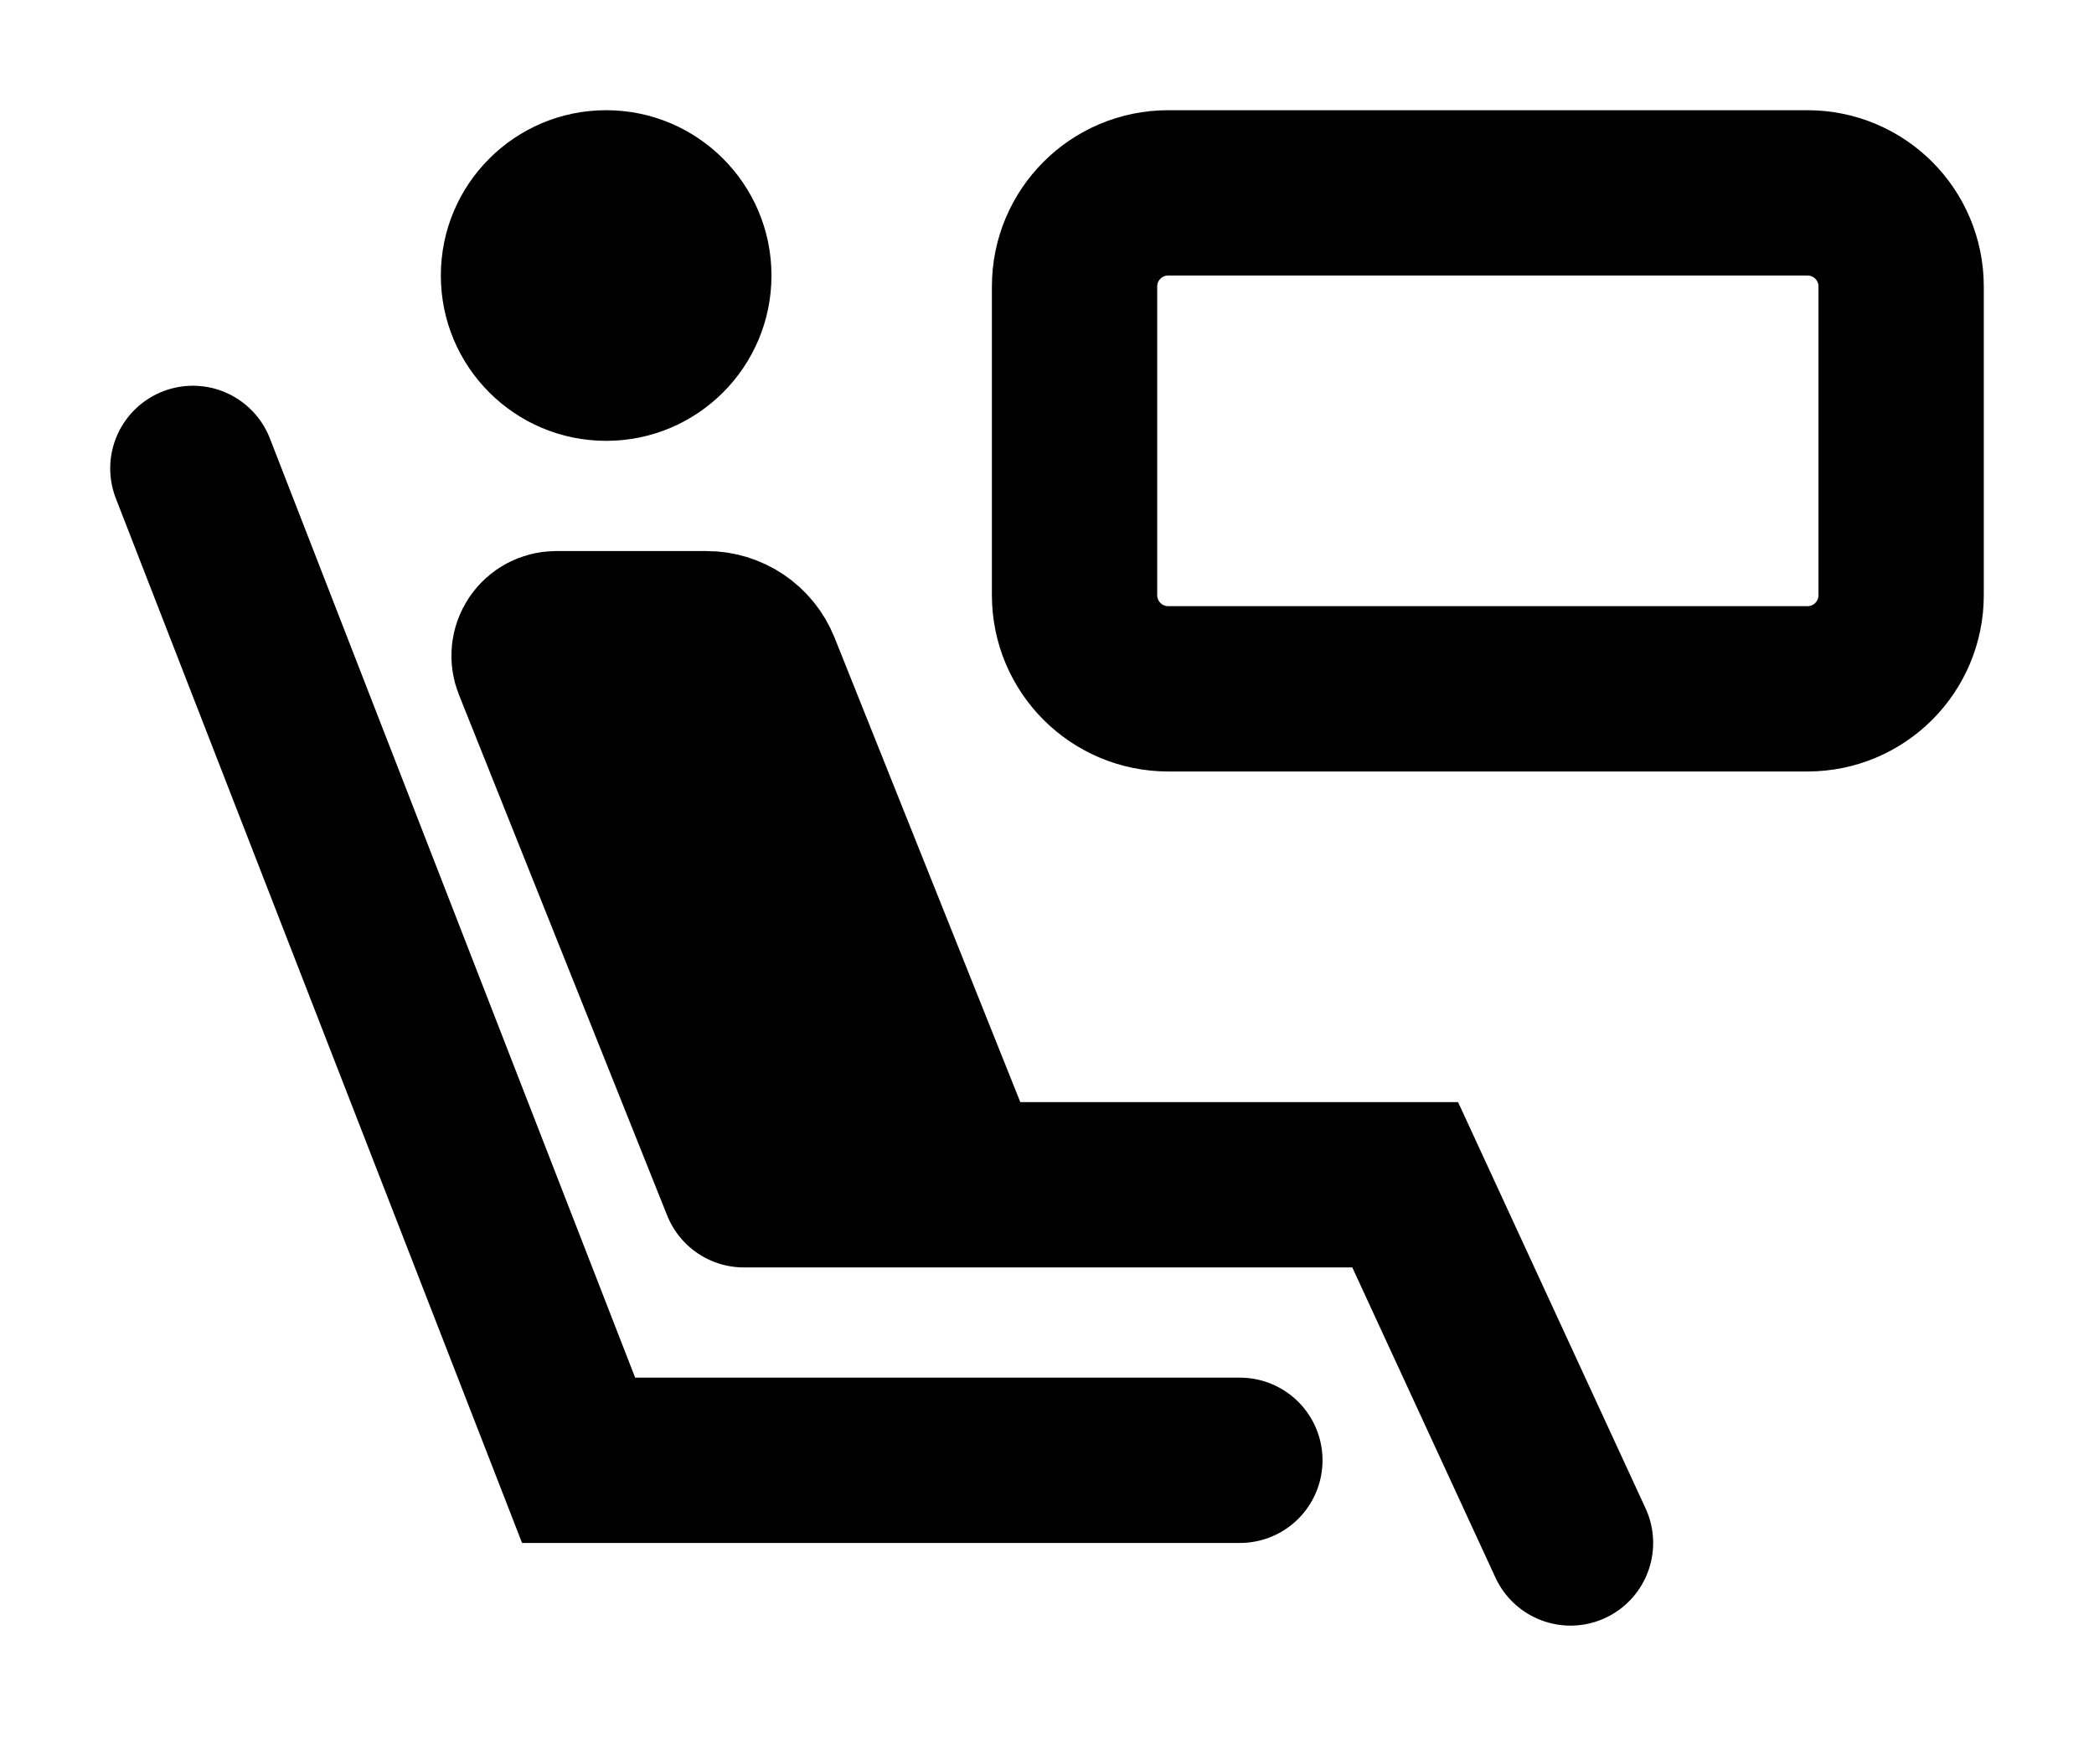
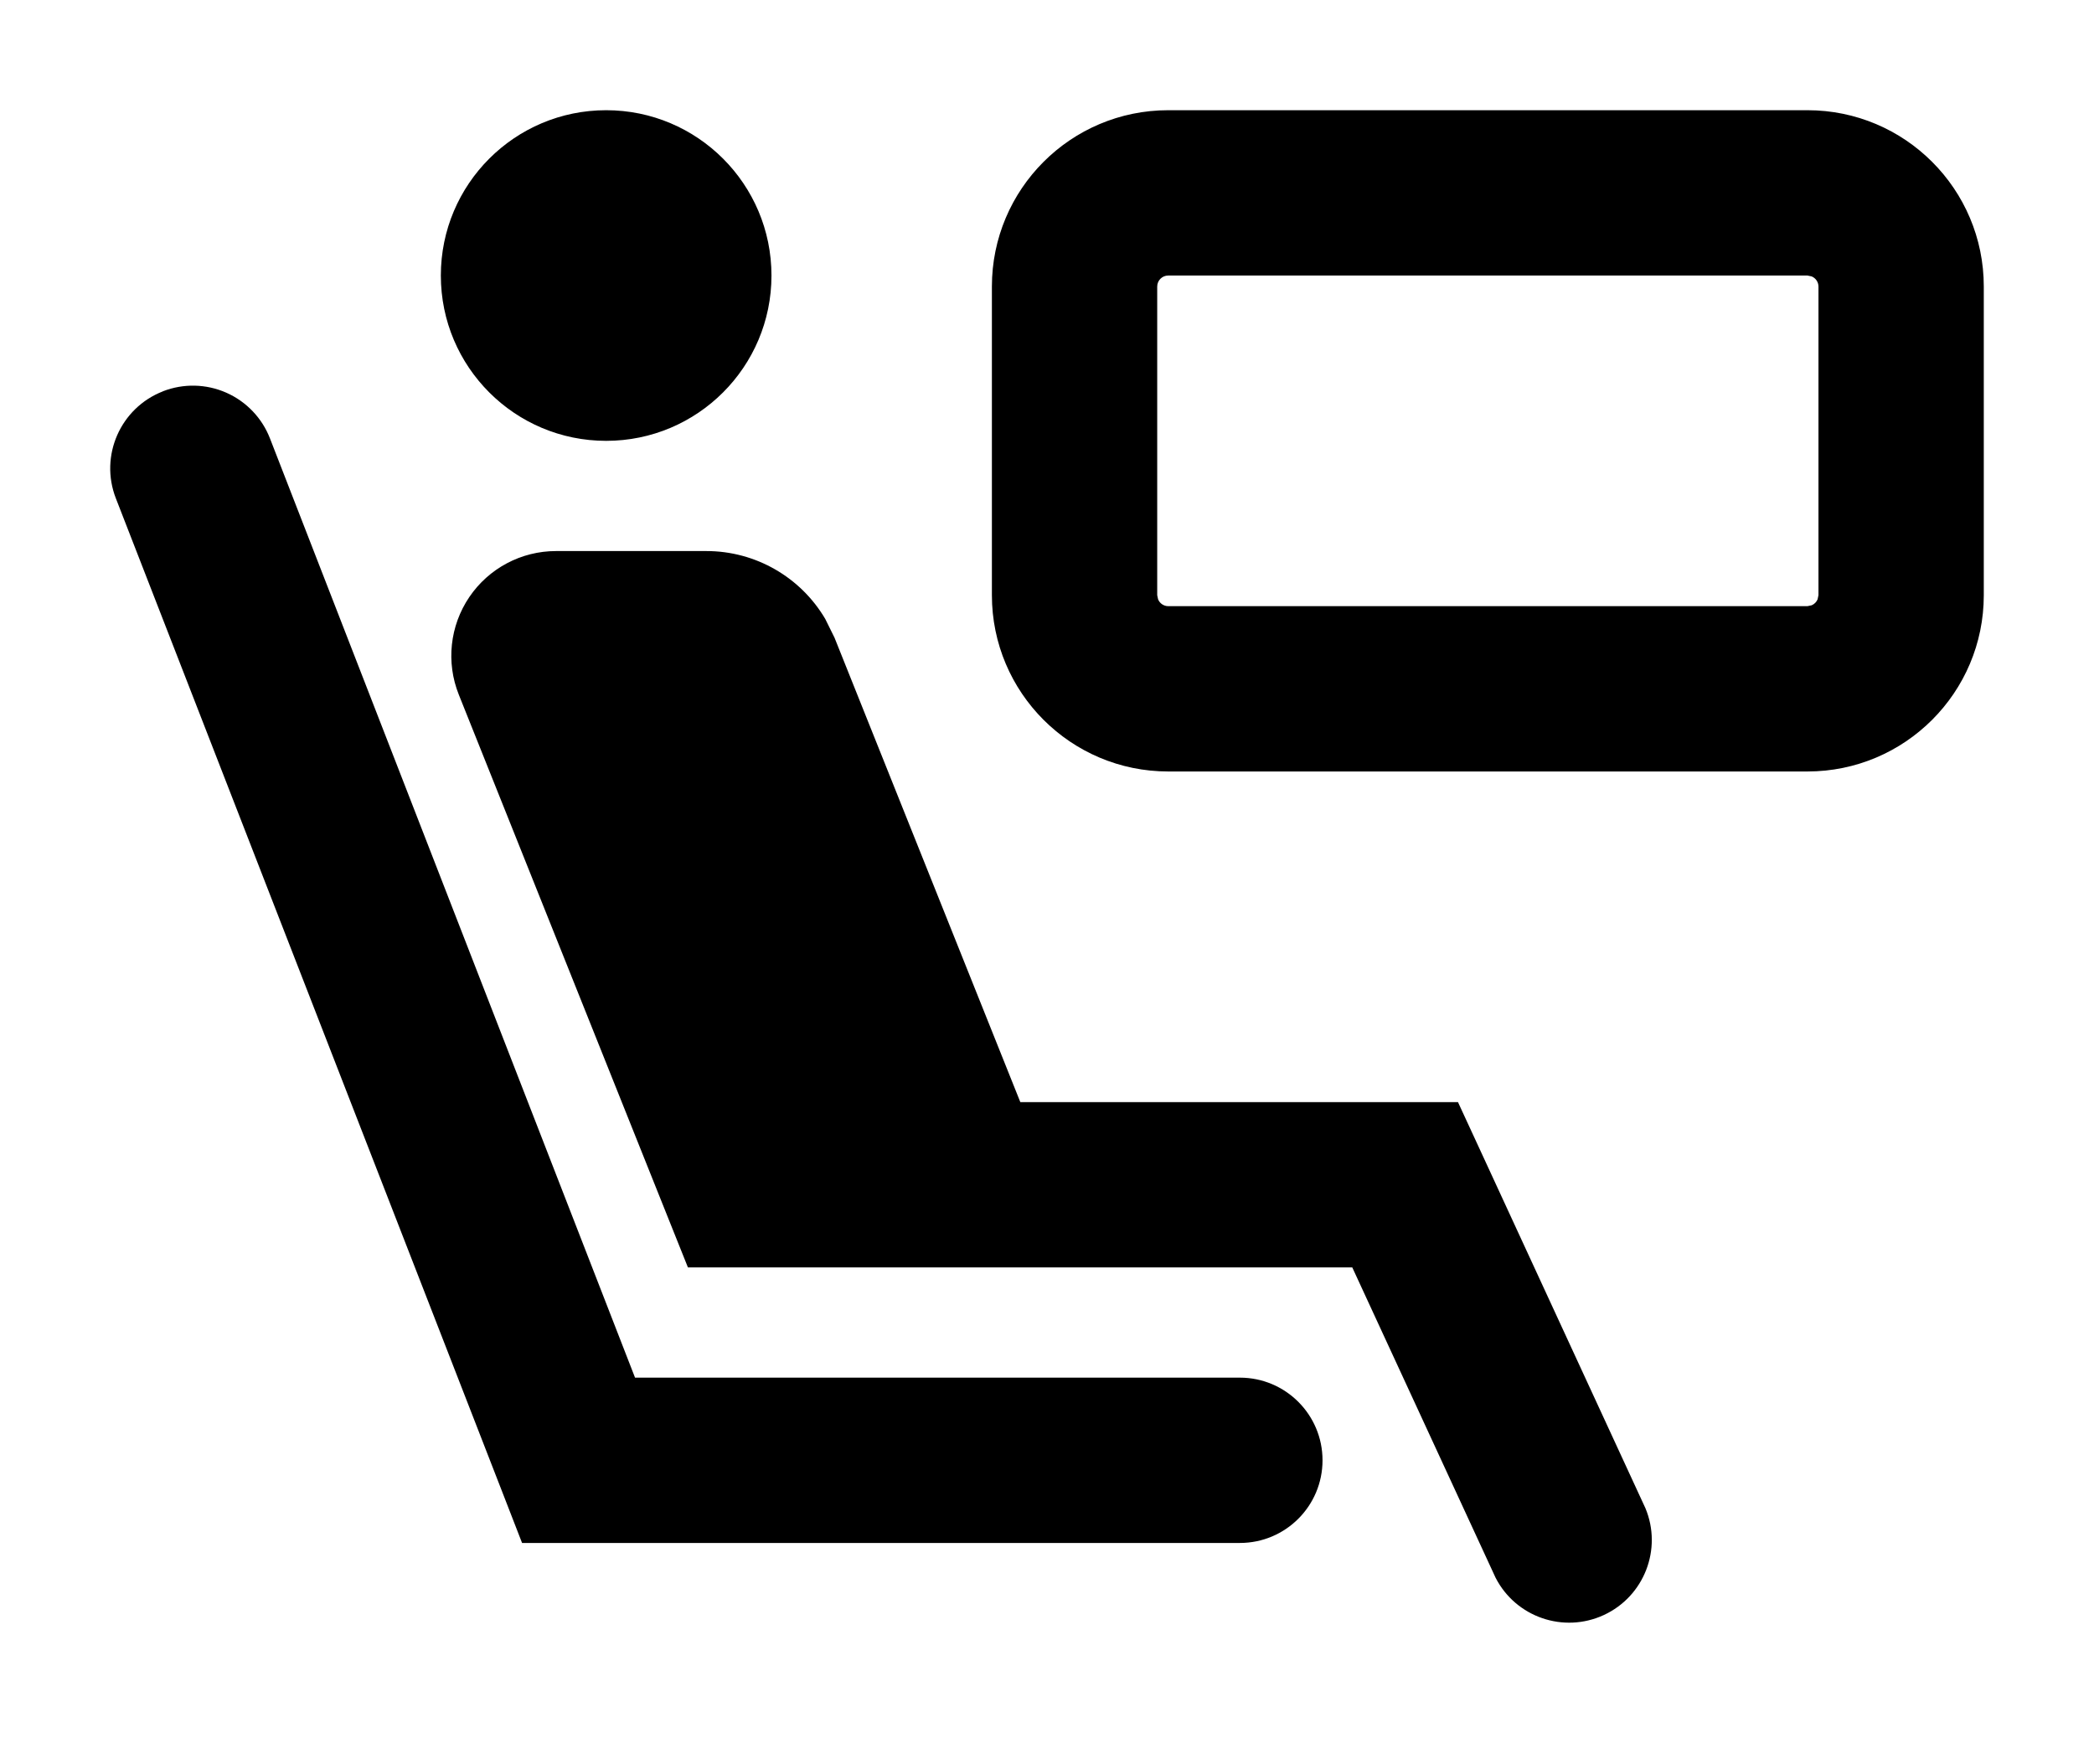
<svg xmlns="http://www.w3.org/2000/svg" width="19" height="16" fill="none" viewBox="0 0 19 16">
-   <path fill="#000" d="M4.86 6.024a.2.2 0 0 1 .185-.274h1.366a.5.5 0 0 1 .465.314L8.75 10.75h-2z" />
-   <path stroke="#000" stroke-linecap="round" stroke-width="1.5" d="m1.75 4.25 3.5 9h6m-4.5-2.5L4.86 6.024a.2.2 0 0 1 .185-.274h1.366a.5.5 0 0 1 .465.314L8.75 10.75m-2 0h2m-2 0h2m5.5 3.25-1.5-3.25h-4" />
-   <path stroke="#000" stroke-width="1.5" d="M16.4 1.75c.47 0 .85.38.85.85v2.8c0 .47-.38.85-.85.85h-5.8a.85.85 0 0 1-.85-.85V2.6c0-.47.38-.85.85-.85z" />
-   <circle cx="5.5" cy="2.5" r="1.5" fill="#000" />
+   <path fill="#000" d="M6.41 5c.448 0 .856.239 1.078.616l.084.17L9.258 10h3.971l.201.435 1.5 3.25a.75.75 0 0 1-1.36.63l-1.3-2.815H6.242l-.189-.472-1.89-4.725A.95.95 0 0 1 5.045 5zM1.479 3.55a.75.75 0 0 1 .971.429L5.762 12.5h5.488a.75.75 0 0 1 0 1.5H4.737l-.186-.479-3.5-9a.75.75 0 0 1 .427-.97M16.4 1A1.6 1.6 0 0 1 18 2.6v2.8A1.6 1.6 0 0 1 16.4 7h-5.8A1.6 1.6 0 0 1 9 5.4V2.6A1.6 1.6 0 0 1 10.6 1zm-5.8 1.5a.1.1 0 0 0-.1.1v2.8l.008.038a.1.1 0 0 0 .091.062H16.4l.038-.008a.1.1 0 0 0 .054-.054L16.5 5.4V2.6a.1.1 0 0 0-.062-.092L16.4 2.5zM5.5 1a1.5 1.5 0 1 1 0 3 1.5 1.5 0 0 1 0-3" />
</svg>
